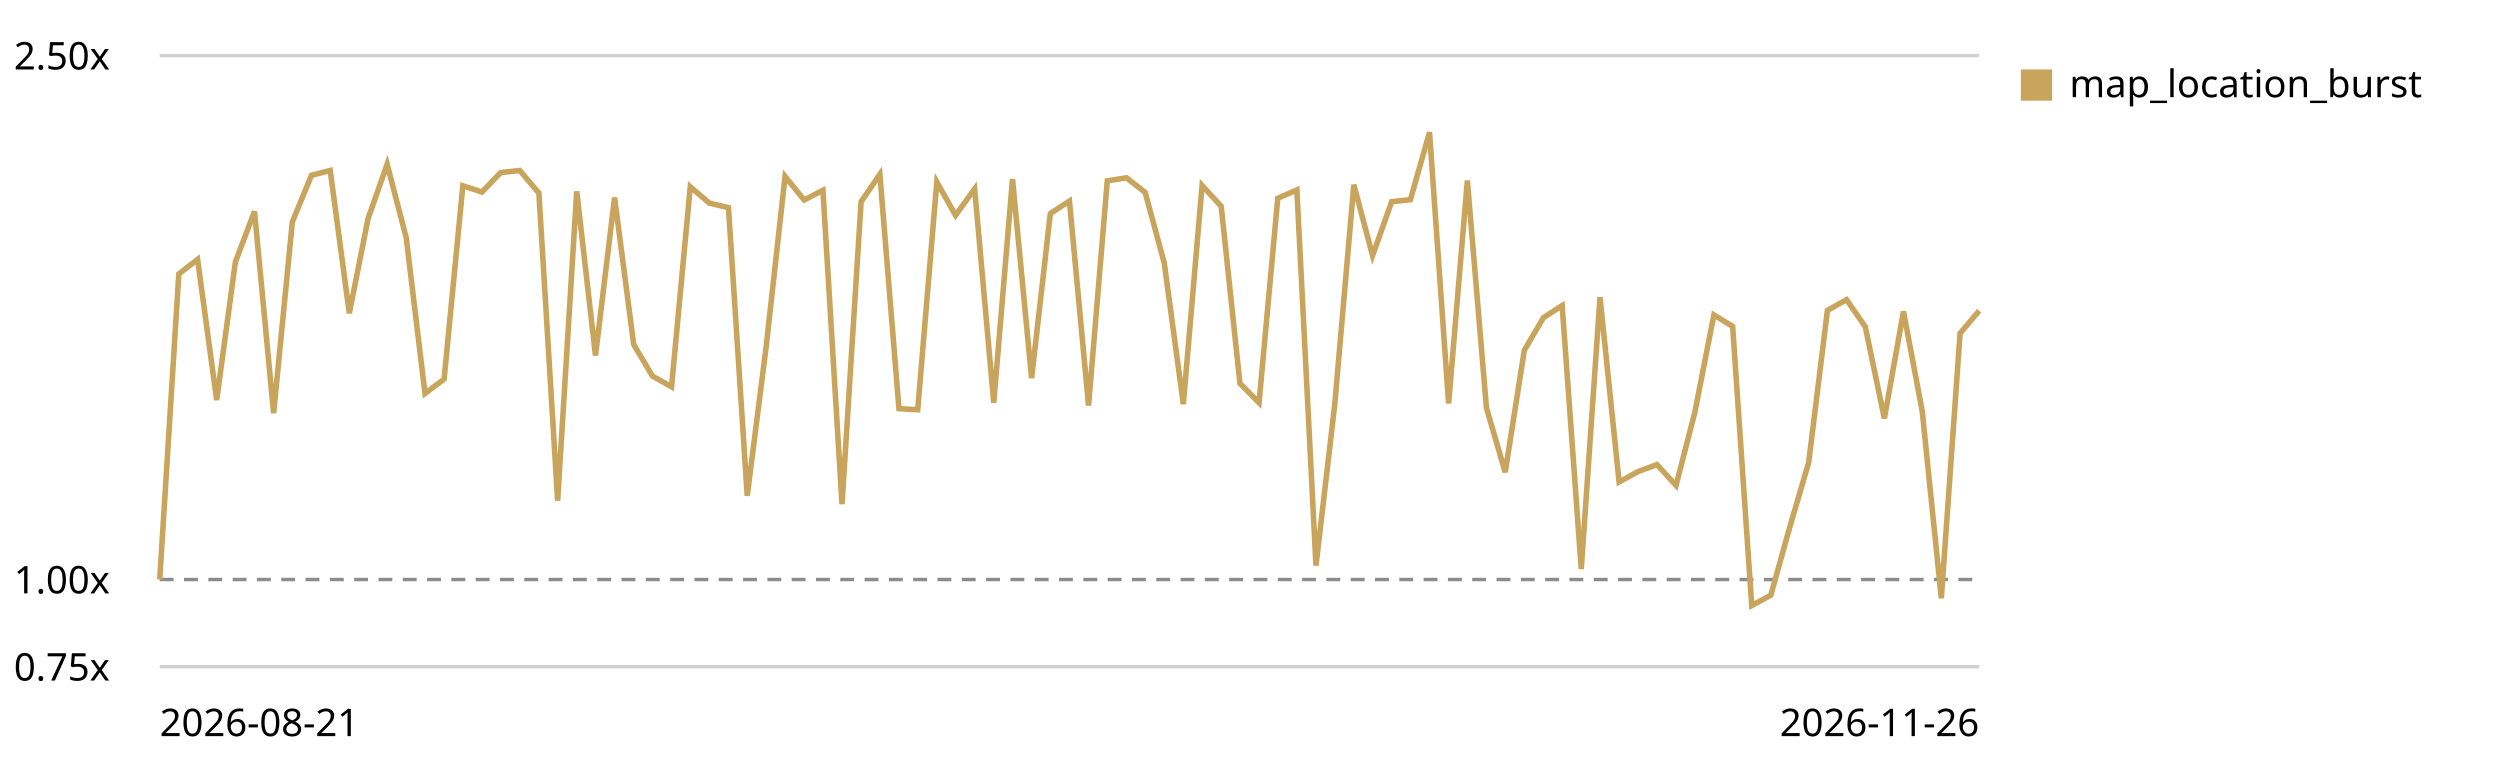
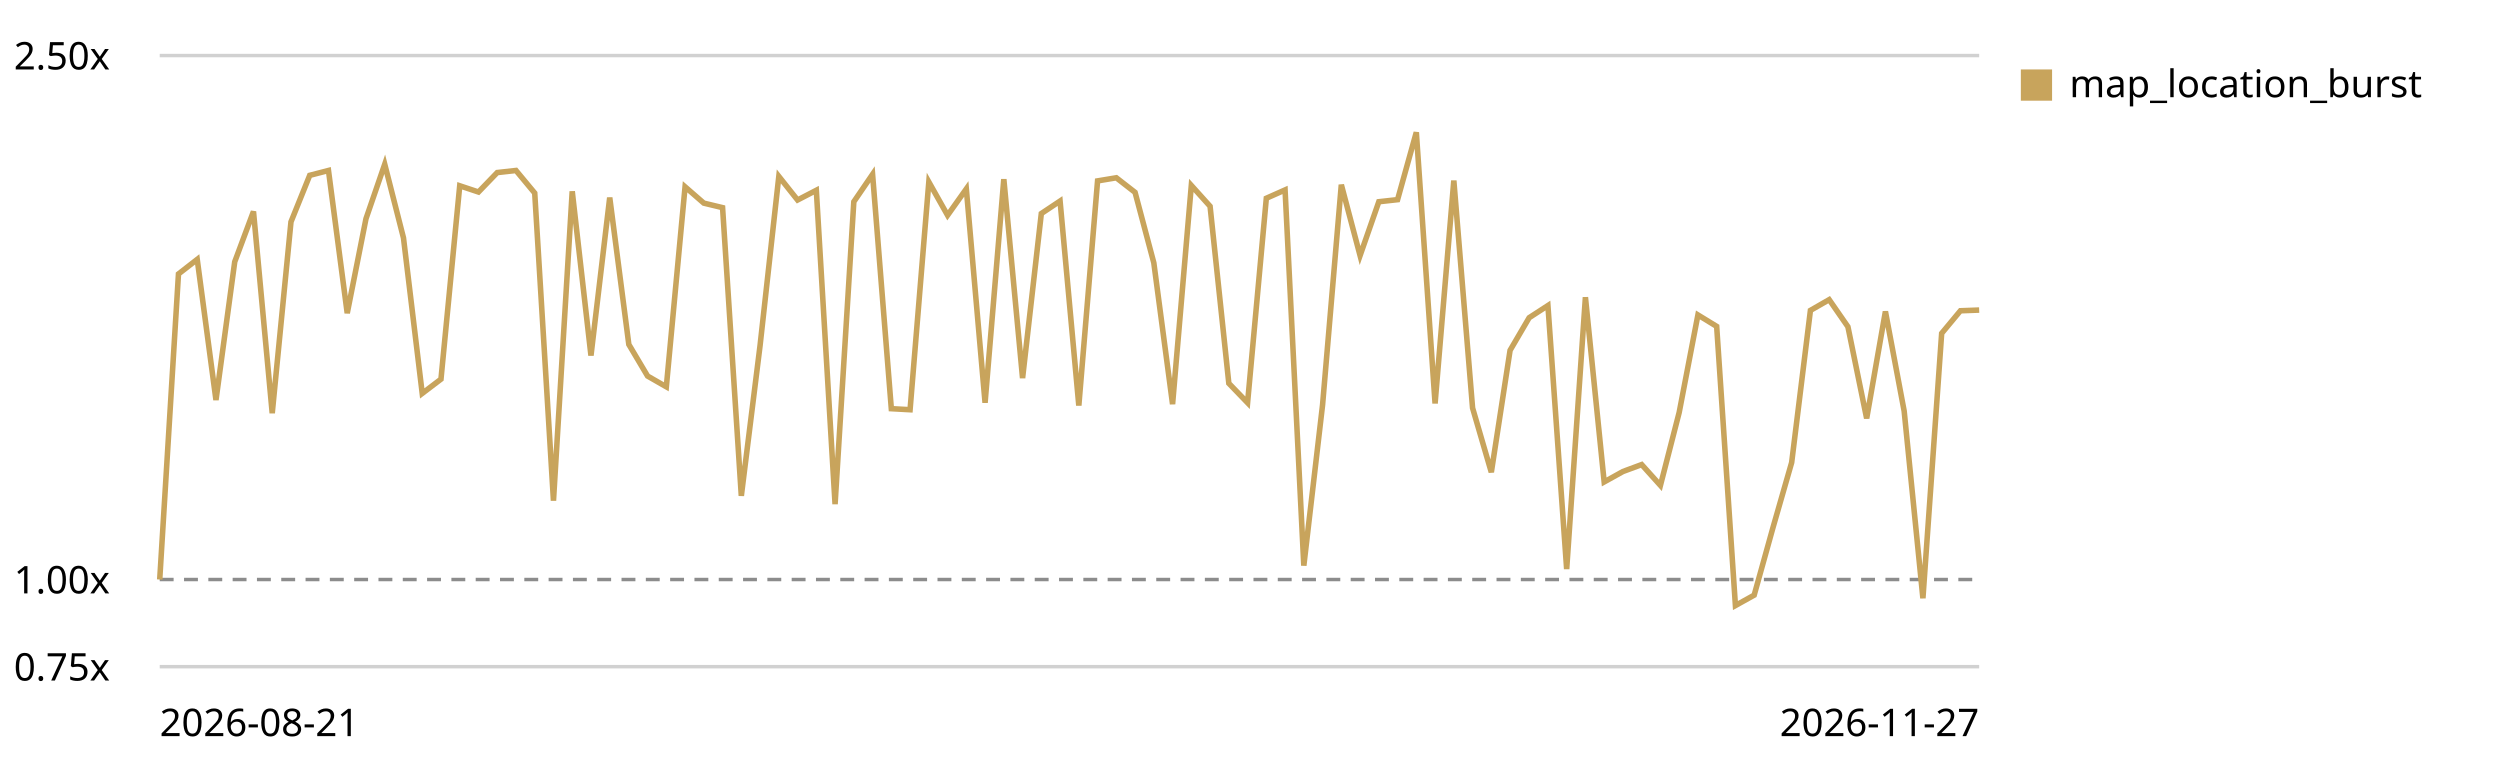
<svg xmlns="http://www.w3.org/2000/svg" viewBox="0 0 720 220" role="img" aria-label="Map canvas render trend, relative to the first recorded run">
  <style>text{font:11px system-ui,sans-serif;fill:currentColor}.grid{stroke:currentColor;stroke-opacity:.18}.base{stroke:currentColor;stroke-opacity:.45;stroke-dasharray:4 3}</style>
  <line class="grid" x1="46" y1="192.0" x2="570" y2="192.0" />
  <text x="4" y="196.0">0.75x</text>
  <line class="base" x1="46" y1="166.9" x2="570" y2="166.9" />
  <text x="4" y="170.9">1.00x</text>
  <line class="grid" x1="46" y1="16.0" x2="570" y2="16.0" />
  <text x="4" y="20.0">2.50x</text>
-   <path d="M46.0,166.9 L51.5,78.9 L56.9,74.7 L62.4,115.2 L67.8,75.4 L73.3,60.9 L78.8,119.0 L84.2,63.9 L89.7,50.5 L95.1,49.1 L100.6,90.2 L106.0,63.0 L111.5,47.3 L117.0,68.5 L122.4,113.3 L127.9,109.2 L133.3,53.5 L138.8,55.3 L144.2,49.7 L149.7,49.1 L155.2,55.6 L160.6,144.2 L166.1,55.1 L171.5,102.4 L177.0,56.9 L182.5,99.2 L187.9,108.3 L193.4,111.4 L198.8,53.8 L204.3,58.5 L209.8,59.8 L215.2,142.8 L220.7,99.5 L226.1,50.8 L231.6,57.6 L237.0,54.8 L242.5,145.2 L248.0,58.1 L253.4,50.2 L258.9,117.7 L264.3,118.0 L269.8,52.4 L275.2,62.0 L280.7,54.4 L286.2,116.0 L291.6,51.6 L297.1,108.9 L302.5,61.5 L308.0,57.9 L313.5,116.8 L318.9,52.1 L324.4,51.2 L329.8,55.4 L335.3,75.7 L340.8,116.4 L346.2,53.4 L351.7,59.4 L357.1,110.4 L362.6,116.0 L368.0,57.1 L373.5,54.7 L379.0,162.9 L384.4,116.6 L389.9,53.2 L395.3,73.6 L400.8,58.1 L406.2,57.5 L411.7,38.1 L417.2,116.2 L422.6,52.0 L428.1,117.5 L433.5,136.0 L439.0,100.9 L444.5,91.5 L449.9,88.0 L455.4,163.9 L460.8,85.6 L466.3,138.8 L471.8,135.8 L477.2,133.8 L482.7,139.8 L488.1,118.8 L493.6,90.7 L499.0,94.0 L504.5,174.4 L510.0,171.4 L515.4,152.0 L520.9,133.2 L526.3,89.4 L531.8,86.3 L537.2,94.1 L542.7,120.5 L548.2,89.7 L553.6,118.4 L559.1,172.3 L564.5,96.0 L570.0,89.5" fill="none" stroke="#c8a45c" stroke-width="1.6" />
+   <path d="M46.0,166.9 L51.4,78.9 L56.8,74.7 L62.2,115.2 L67.6,75.4 L73.0,60.9 L78.4,119.0 L83.8,63.9 L89.2,50.5 L94.6,49.1 L100.0,90.2 L105.4,63.0 L110.8,47.3 L116.2,68.5 L121.6,113.3 L127.0,109.2 L132.4,53.5 L137.8,55.3 L143.2,49.7 L148.6,49.1 L154.0,55.6 L159.4,144.2 L164.8,55.1 L170.2,102.4 L175.6,56.9 L181.1,99.2 L186.5,108.3 L191.9,111.4 L197.3,53.8 L202.7,58.5 L208.1,59.8 L213.5,142.8 L218.9,99.5 L224.3,50.8 L229.7,57.6 L235.1,54.8 L240.5,145.2 L245.9,58.1 L251.3,50.2 L256.7,117.7 L262.1,118.0 L267.5,52.4 L272.9,62.0 L278.3,54.4 L283.7,116.0 L289.1,51.6 L294.5,108.9 L299.9,61.5 L305.3,57.9 L310.7,116.8 L316.1,52.1 L321.5,51.2 L326.9,55.4 L332.3,75.7 L337.7,116.4 L343.1,53.4 L348.5,59.4 L353.9,110.4 L359.3,116.0 L364.7,57.1 L370.1,54.7 L375.5,162.9 L380.9,116.6 L386.3,53.2 L391.7,73.6 L397.1,58.1 L402.5,57.5 L407.9,38.1 L413.3,116.2 L418.7,52.0 L424.1,117.5 L429.5,136.0 L434.9,100.9 L440.4,91.5 L445.8,88.0 L451.2,163.9 L456.6,85.6 L462.0,138.8 L467.4,135.8 L472.8,133.8 L478.2,139.8 L483.6,118.8 L489.0,90.7 L494.4,94.0 L499.8,174.4 L505.2,171.4 L510.6,152.0 L516.0,133.2 L521.4,89.4 L526.8,86.3 L532.2,94.1 L537.6,120.5 L543.0,89.7 L548.4,118.4 L553.8,172.3 L559.2,96.0 L564.6,89.5 L570.0,89.3" fill="none" stroke="#c8a45c" stroke-width="1.6" />
  <rect x="582" y="20" width="9" height="9" fill="#c8a45c" />
  <text x="596" y="28">map_location_burst</text>
  <text x="46" y="212">2026-08-21</text>
-   <text x="570" y="212" text-anchor="end">2026-11-26</text>
+   <text x="570" y="212" text-anchor="end">2026-11-27</text>
</svg>
